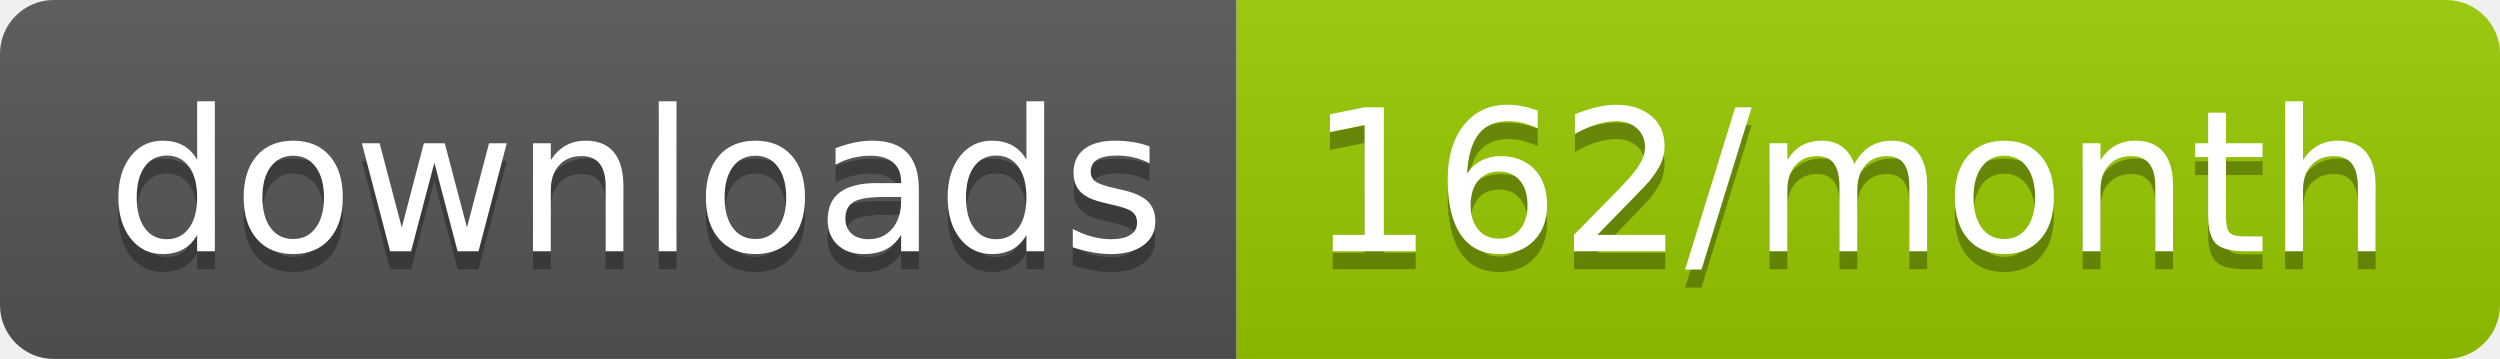
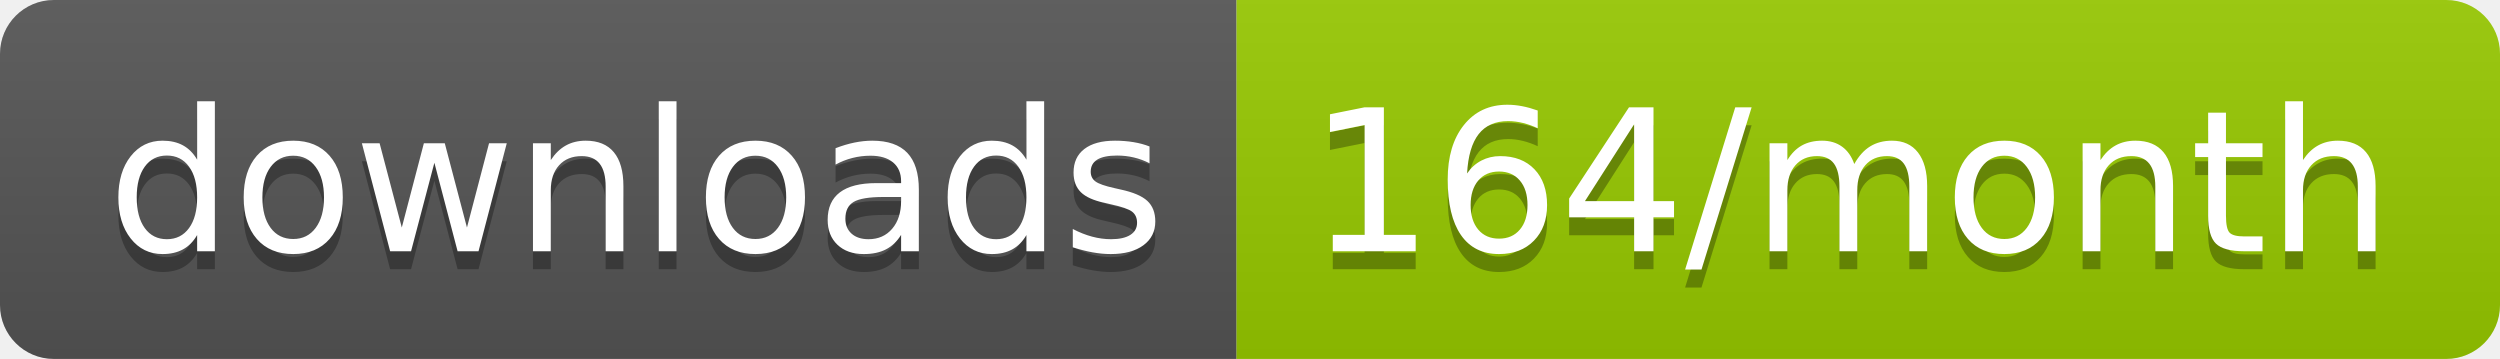
<svg xmlns="http://www.w3.org/2000/svg" width="139.3" height="20">
  <linearGradient id="smooth" x2="0" y2="100%">
    <stop offset="0" stop-color="#bbb" stop-opacity=".1" />
    <stop offset="1" stop-opacity=".1" />
  </linearGradient>
  <clipPath id="round">
    <rect width="139.3" height="20" rx="3" fill="#fff" />
  </clipPath>
  <g clip-path="url(#round)">
    <rect width="68.9" height="20" fill="#555" />
    <rect x="68.9" width="70.4" height="20" fill="#97CA00" />
    <rect width="139.3" height="20" fill="url(#smooth)" />
  </g>
  <g fill="#fff" text-anchor="middle" font-family="DejaVu Sans,Verdana,Geneva,sans-serif" font-size="110">
    <text x="354.5" y="150" fill="#010101" fill-opacity=".3" transform="scale(0.1)" textLength="589.0" lengthAdjust="spacing">downloads</text>
    <text x="354.5" y="140" transform="scale(0.1)" textLength="589.0" lengthAdjust="spacing">downloads</text>
-     <text x="1031.0" y="150" fill="#010101" fill-opacity=".3" transform="scale(0.1)" textLength="604.0" lengthAdjust="spacing">162/month</text>
-     <text x="1031.0" y="140" transform="scale(0.1)" textLength="604.0" lengthAdjust="spacing">162/month</text>
+     <text x="1031.0" y="150" fill="#010101" fill-opacity=".3" transform="scale(0.1)" textLength="604.0" lengthAdjust="spacing">164/month</text>
+     <text x="1031.0" y="140" transform="scale(0.1)" textLength="604.0" lengthAdjust="spacing">164/month</text>
  </g>
</svg>
